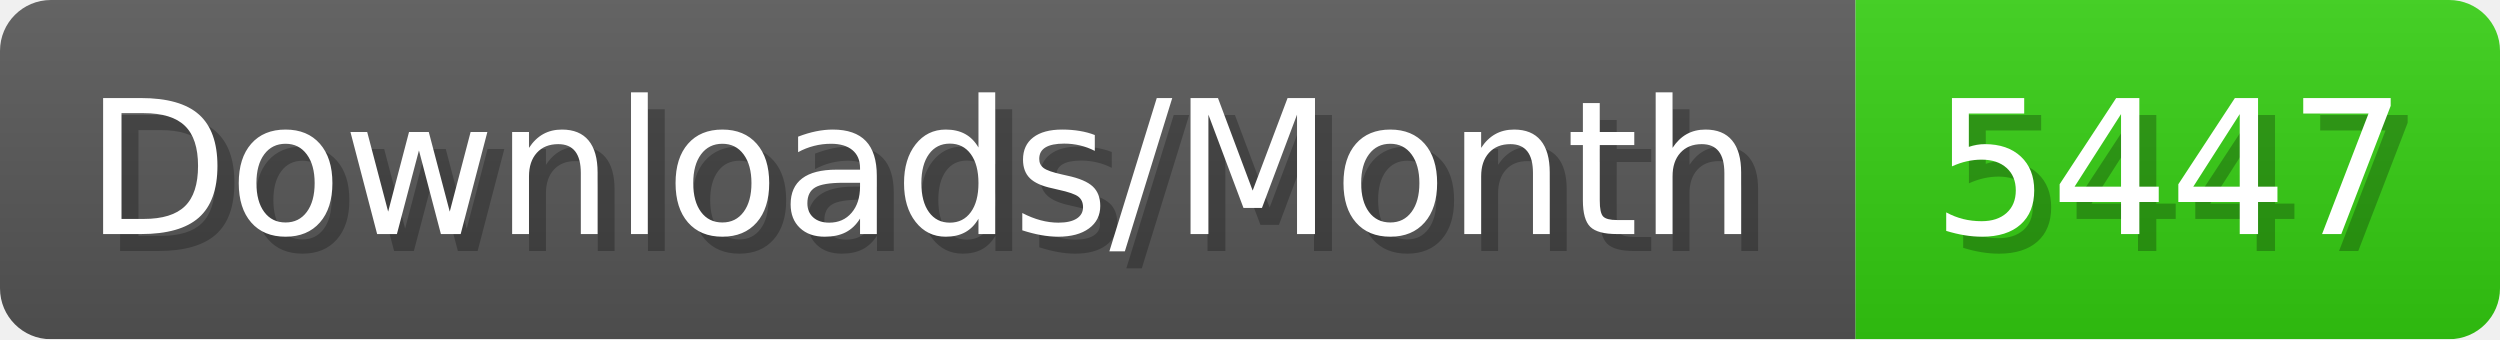
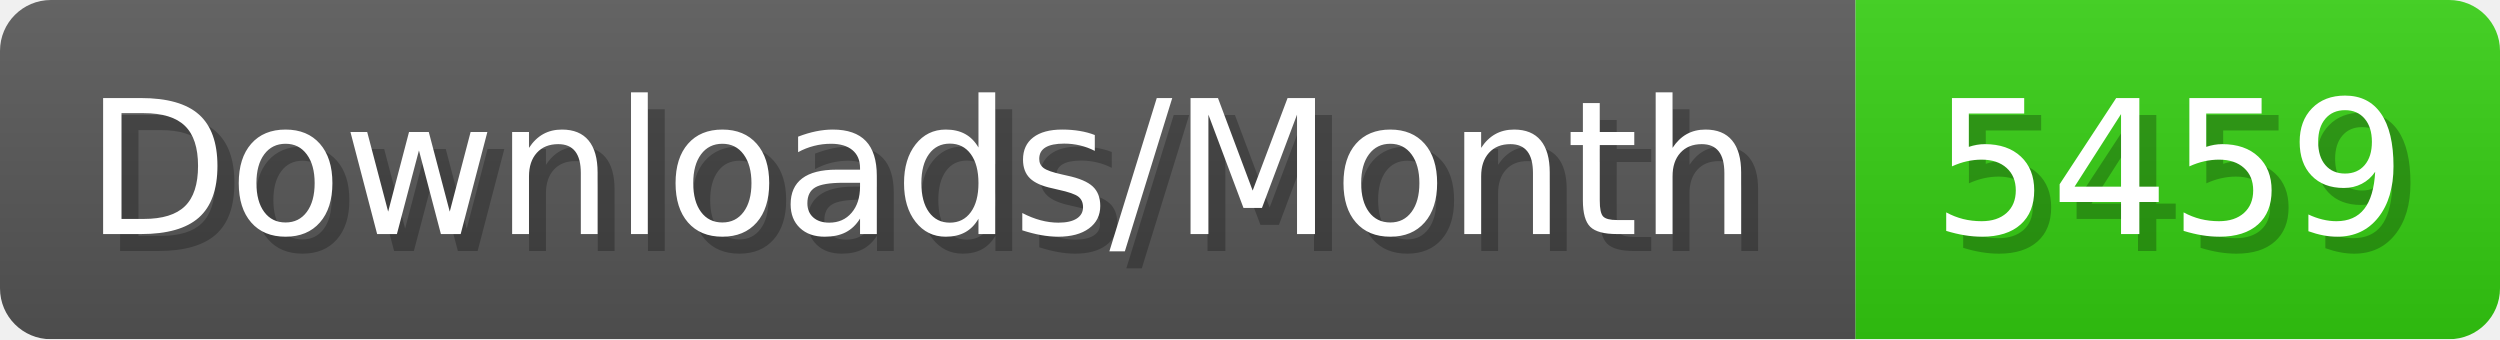
- <svg xmlns="http://www.w3.org/2000/svg" width="147.4" height="20" viewBox="0 0 1474 200" role="img" aria-label="Downloads/Month: 5447">
+ <svg xmlns="http://www.w3.org/2000/svg" width="147.4" height="20" viewBox="0 0 1474 200" role="img" aria-label="Downloads/Month: 5459">
  <linearGradient id="YlXUI" x2="0" y2="100%">
    <stop offset="0" stop-opacity=".1" stop-color="#EEE" />
    <stop offset="1" stop-opacity=".1" />
  </linearGradient>
  <mask id="JHhop">
    <rect width="1474" height="200" rx="30" fill="#FFF" />
  </mask>
  <g mask="url(#JHhop)">
    <rect width="1094" height="200" fill="#555" />
    <rect width="380" height="200" fill="#3C1" x="1094" />
    <rect width="1474" height="200" fill="url(#YlXUI)" />
  </g>
  <g aria-hidden="true" fill="#fff" text-anchor="start" font-family="Verdana,DejaVu Sans,sans-serif" font-size="110">
    <text x="60" y="148" textLength="994" fill="#000" opacity="0.25">Downloads/Month</text>
    <text x="50" y="138" textLength="994">Downloads/Month</text>
-     <text x="1149" y="148" textLength="280" fill="#000" opacity="0.25">5447</text>
-     <text x="1139" y="138" textLength="280">5447</text>
+     <text x="1149" y="148" textLength="280" fill="#000" opacity="0.25">5459</text>
+     <text x="1139" y="138" textLength="280">5459</text>
  </g>
</svg>
